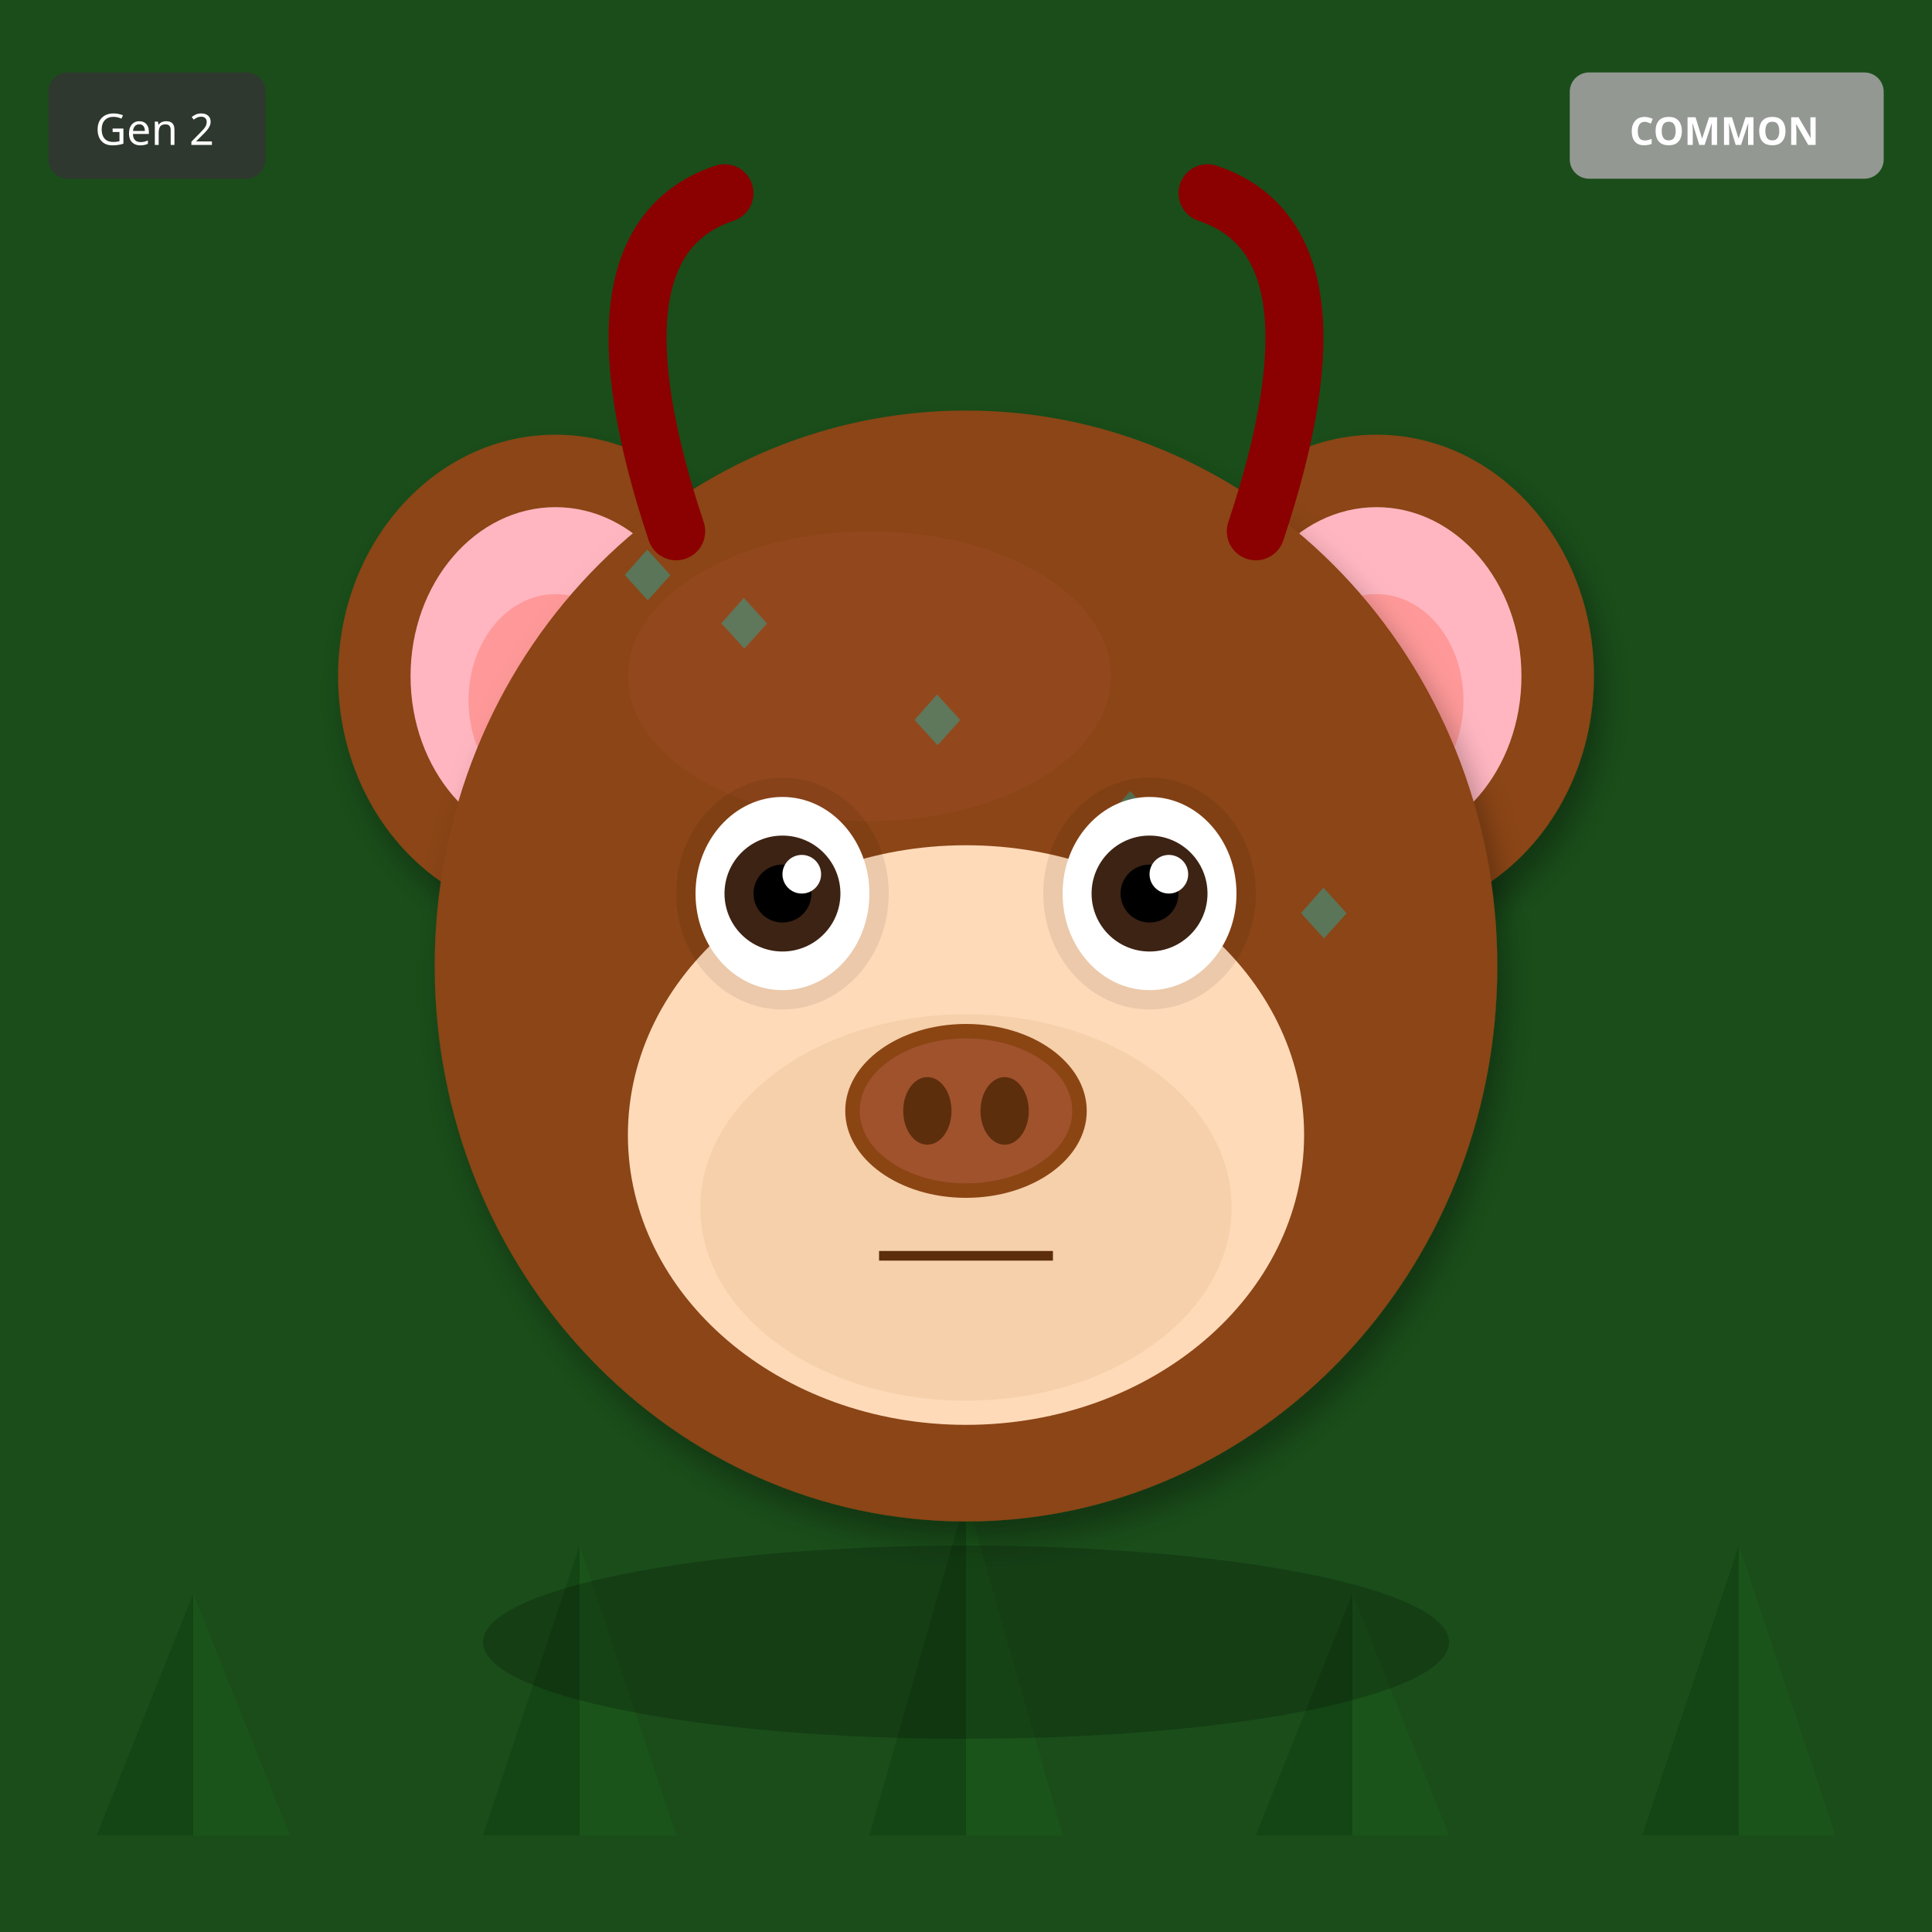
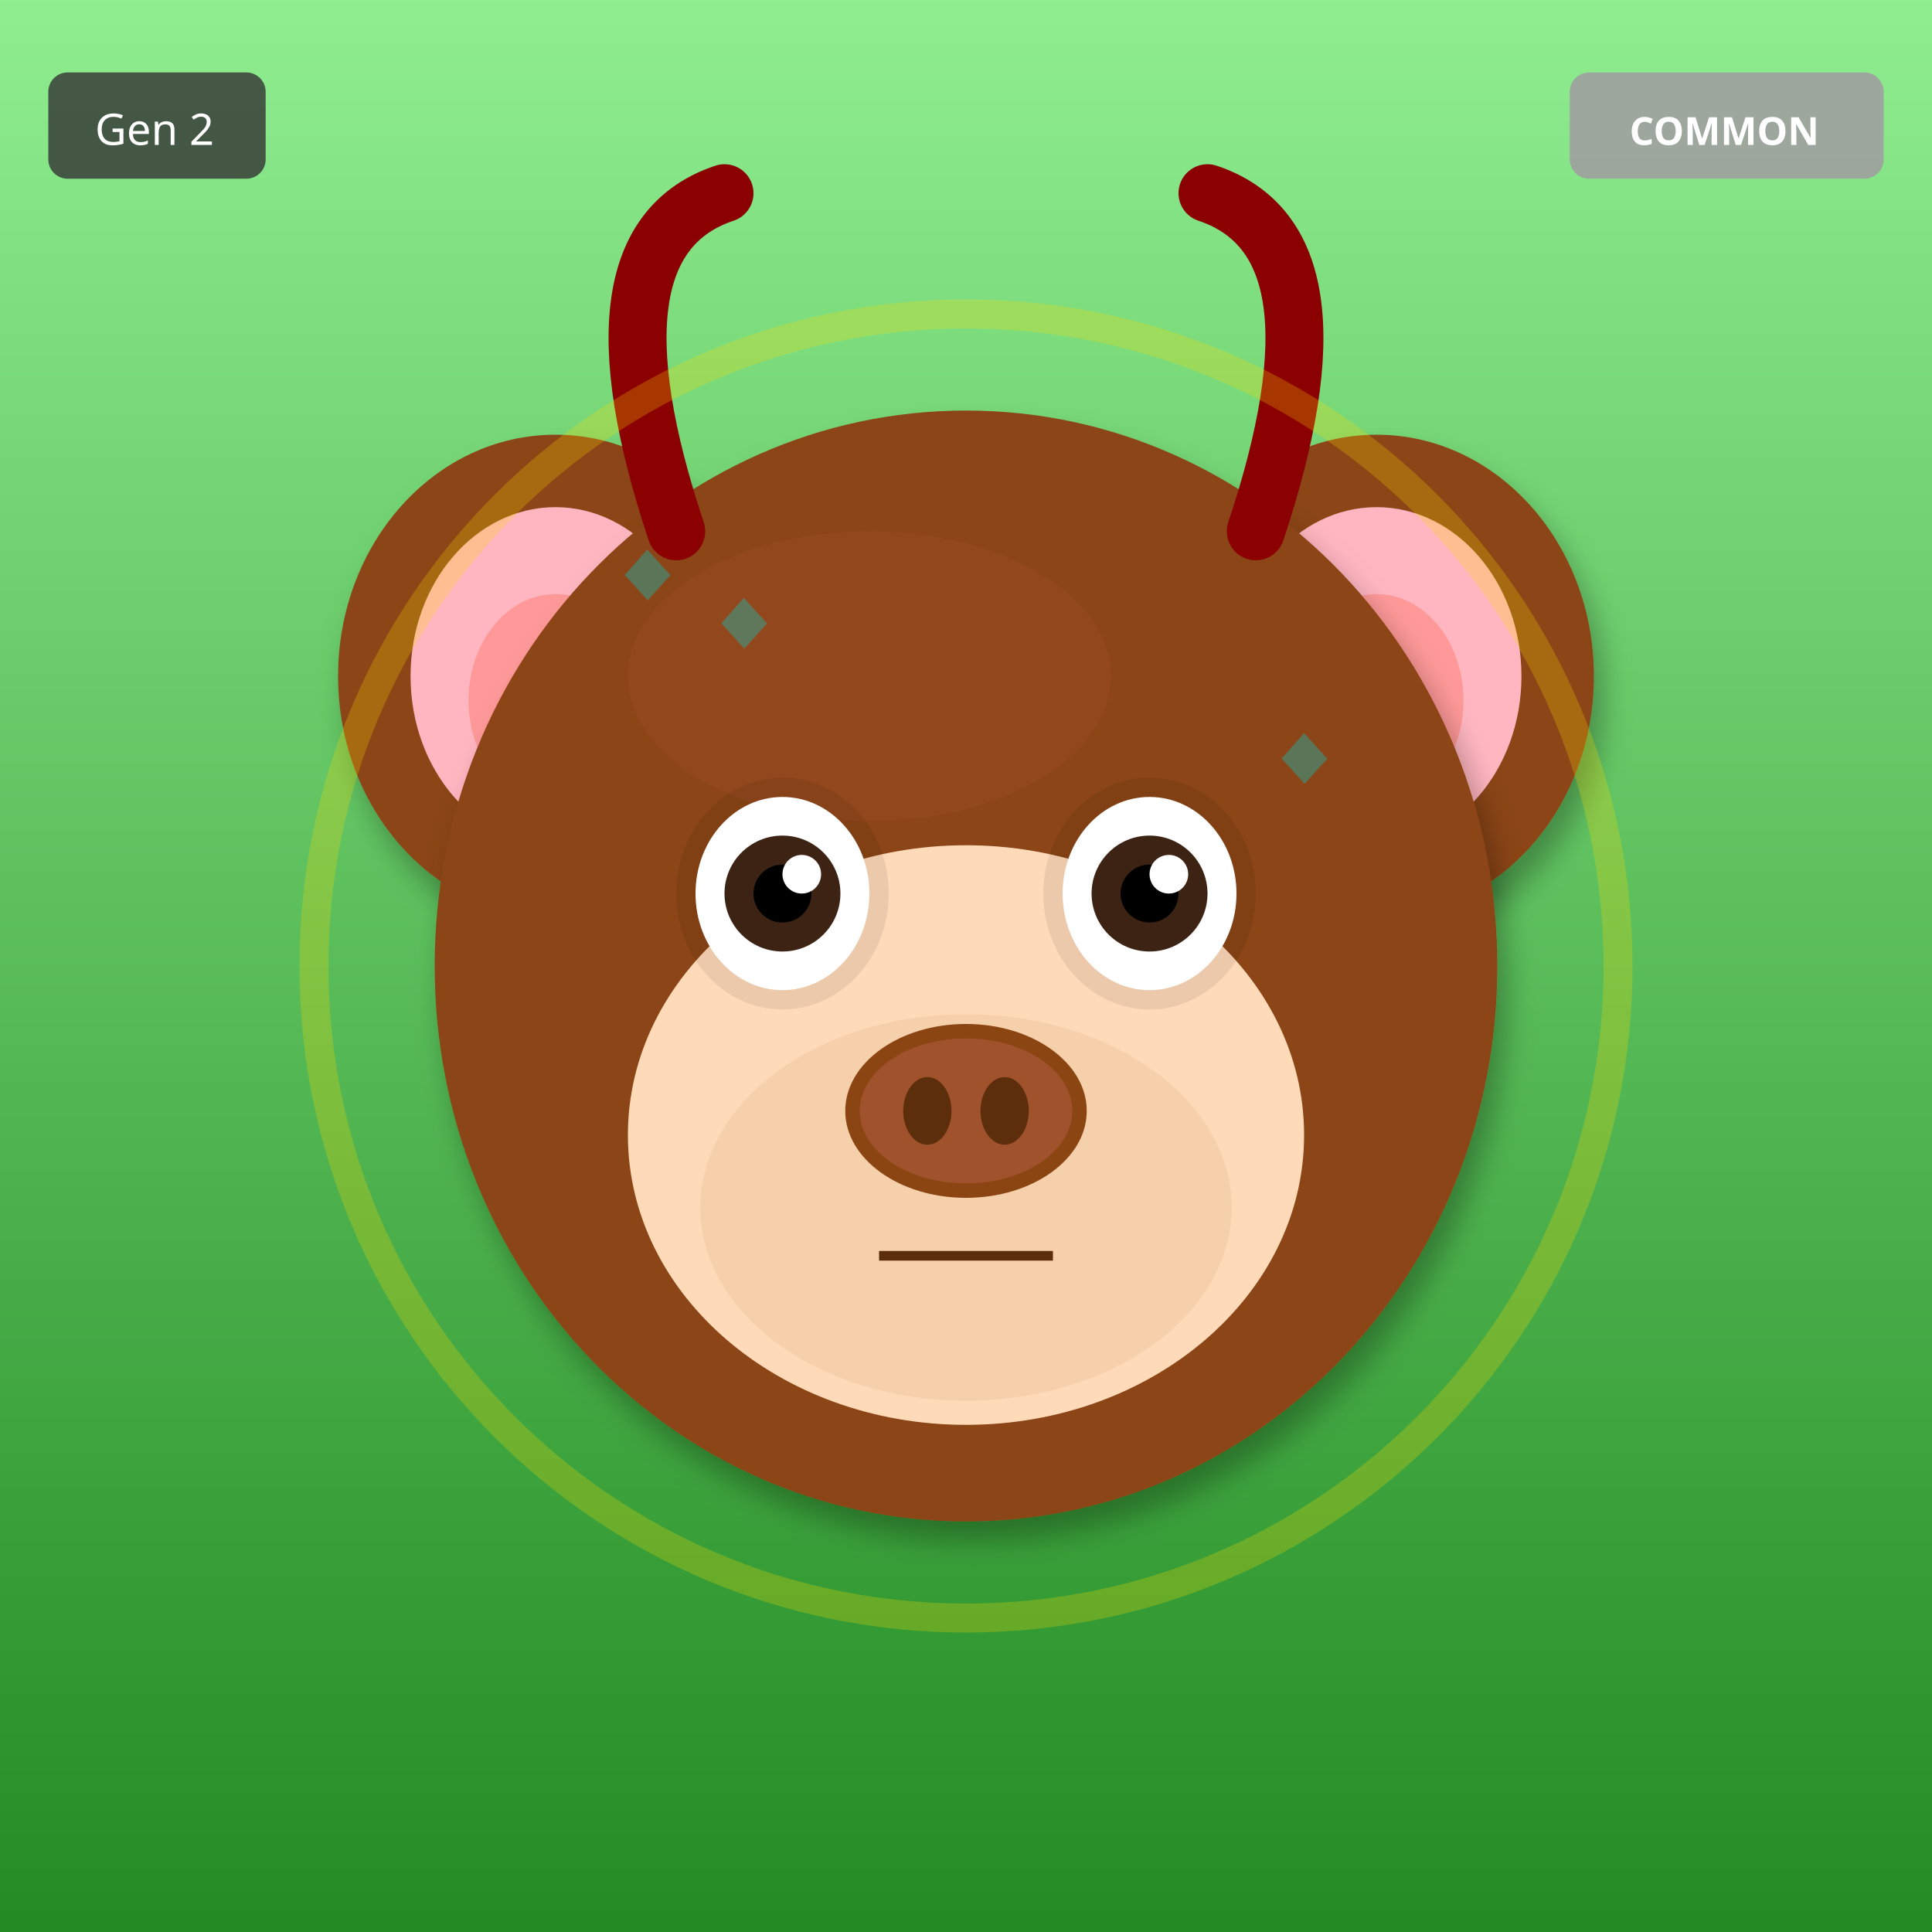
<svg xmlns="http://www.w3.org/2000/svg" width="400" height="400" viewBox="0 0 400 400">
  <defs>
    <filter id="shadow" x="-20%" y="-20%" width="140%" height="140%">
      <feDropShadow dx="2" dy="4" stdDeviation="3" flood-opacity="0.3" />
    </filter>
    <filter id="glow" x="-50%" y="-50%" width="200%" height="200%">
      <feGaussianBlur stdDeviation="8" result="blur" />
      <feMerge>
        <feMergeNode in="blur" />
        <feMergeNode in="SourceGraphic" />
      </feMerge>
    </filter>
    <linearGradient id="rainbow-body" x1="0%" y1="0%" x2="100%" y2="100%">
      <stop offset="0%" stop-color="#FF6B6B" />
      <stop offset="25%" stop-color="#FFE66D" />
      <stop offset="50%" stop-color="#4ECDC4" />
      <stop offset="75%" stop-color="#45B7D1" />
      <stop offset="100%" stop-color="#DDA0DD" />
    </linearGradient>
    <radialGradient id="galaxy-body" cx="30%" cy="30%">
      <stop offset="0%" stop-color="#E6E6FA" />
      <stop offset="50%" stop-color="#9370DB" />
      <stop offset="100%" stop-color="#1A0033" />
    </radialGradient>
    <linearGradient id="holo-body" x1="0%" y1="0%" x2="100%" y2="100%">
      <stop offset="0%" stop-color="#FF00FF" />
      <stop offset="50%" stop-color="#00FFFF" />
      <stop offset="100%" stop-color="#FFFF00" />
    </linearGradient>
    <linearGradient id="sky-gradient" x1="0%" y1="0%" x2="0%" y2="100%">
      <stop offset="0%" stop-color="#87CEEB" />
      <stop offset="100%" stop-color="#E0F4FF" />
    </linearGradient>
    <linearGradient id="grass-gradient" x1="0%" y1="0%" x2="0%" y2="100%">
      <stop offset="0%" stop-color="#90EE90" />
      <stop offset="100%" stop-color="#228B22" />
    </linearGradient>
    <linearGradient id="sunset-gradient" x1="0%" y1="0%" x2="0%" y2="100%">
      <stop offset="0%" stop-color="#FF6B6B" />
      <stop offset="50%" stop-color="#FFE66D" />
      <stop offset="100%" stop-color="#4ECDC4" />
    </linearGradient>
    <linearGradient id="aurora-gradient" x1="0%" y1="0%" x2="100%" y2="100%">
      <stop offset="0%" stop-color="#0D1B2A" />
      <stop offset="30%" stop-color="#00FF7F" />
      <stop offset="70%" stop-color="#FF00FF" />
      <stop offset="100%" stop-color="#0D1B2A" />
    </linearGradient>
    <radialGradient id="multiverse-gradient" cx="50%" cy="50%">
      <stop offset="0%" stop-color="#FFD700" />
      <stop offset="40%" stop-color="#FF00FF" />
      <stop offset="70%" stop-color="#00FFFF" />
      <stop offset="100%" stop-color="#000" />
    </radialGradient>
    <linearGradient id="rift-gradient" x1="0%" y1="0%" x2="100%" y2="100%">
      <stop offset="0%" stop-color="#000" />
      <stop offset="30%" stop-color="#9400D3" />
      <stop offset="50%" stop-color="#00FFFF" />
      <stop offset="70%" stop-color="#9400D3" />
      <stop offset="100%" stop-color="#000" />
    </linearGradient>
    <linearGradient id="heaven-gradient" x1="0%" y1="0%" x2="0%" y2="100%">
      <stop offset="0%" stop-color="#FFF" />
      <stop offset="50%" stop-color="#FFD700" stop-opacity="0.3" />
      <stop offset="100%" stop-color="#F0F8FF" />
    </linearGradient>
    <clipPath id="head-clip">
      <ellipse cx="200" cy="200" rx="110" ry="115" />
    </clipPath>
  </defs>
-   <rect width="400" height="400" fill="#1A4D1A" />
-   <polygon points="40,380 20,380 40,330" fill="#0D3D0D" opacity="0.5" />
-   <polygon points="40,380 60,380 40,330" fill="#1A5C1A" opacity="0.5" />
-   <polygon points="120,380 100,380 120,320" fill="#0D3D0D" opacity="0.5" />
-   <polygon points="120,380 140,380 120,320" fill="#1A5C1A" opacity="0.5" />
-   <polygon points="200,380 180,380 200,310" fill="#0D3D0D" opacity="0.5" />
-   <polygon points="200,380 220,380 200,310" fill="#1A5C1A" opacity="0.5" />
-   <polygon points="280,380 260,380 280,330" fill="#0D3D0D" opacity="0.5" />
-   <polygon points="280,380 300,380 280,330" fill="#1A5C1A" opacity="0.5" />
-   <polygon points="360,380 340,380 360,320" fill="#0D3D0D" opacity="0.5" />
-   <polygon points="360,380 380,380 360,320" fill="#1A5C1A" opacity="0.5" />
+   <rect width="400" height="400" fill="url(#grass-gradient)" />
  <ellipse cx="115" cy="140" rx="45" ry="50" fill="#8B4513" filter="url(#shadow)" />
  <ellipse cx="115" cy="140" rx="30" ry="35" fill="#FFB6C1" />
  <ellipse cx="115" cy="145" rx="18" ry="22" fill="#FF9999" />
  <ellipse cx="285" cy="140" rx="45" ry="50" fill="#8B4513" filter="url(#shadow)" />
  <ellipse cx="285" cy="140" rx="30" ry="35" fill="#FFB6C1" />
  <ellipse cx="285" cy="145" rx="18" ry="22" fill="#FF9999" />
  <ellipse cx="200" cy="200" rx="110" ry="115" fill="#8B4513" filter="url(#shadow)" />
  <ellipse cx="180" cy="140" rx="50" ry="30" fill="#A0522D" opacity="0.3" />
  <g clip-path="url(#head-clip)">
    <text x="125" y="125" font-size="18" fill="#00CED1" opacity="0.35">◆</text>
-     <text x="235" y="255" font-size="18" fill="#00CED1" opacity="0.35">◆</text>
-     <text x="195" y="235" font-size="18" fill="#00CED1" opacity="0.35">◆</text>
-     <text x="155" y="215" font-size="18" fill="#00CED1" opacity="0.35">◆</text>
-     <text x="265" y="195" font-size="18" fill="#00CED1" opacity="0.35">◆</text>
-     <text x="225" y="175" font-size="18" fill="#00CED1" opacity="0.35">◆</text>
-     <text x="185" y="155" font-size="18" fill="#00CED1" opacity="0.35">◆</text>
+     <text x="159" y="247" font-size="18" fill="#00CED1" opacity="0.35">◆</text>
+     <text x="193" y="219" font-size="18" fill="#00CED1" opacity="0.35">◆</text>
+     <text x="227" y="191" font-size="18" fill="#00CED1" opacity="0.35">◆</text>
+     <text x="261" y="163" font-size="18" fill="#00CED1" opacity="0.35">◆</text>
    <text x="145" y="135" font-size="18" fill="#00CED1" opacity="0.35">◆</text>
+     <text x="179" y="257" font-size="18" fill="#00CED1" opacity="0.35">◆</text>
+     <text x="213" y="229" font-size="18" fill="#00CED1" opacity="0.35">◆</text>
  </g>
  <ellipse cx="200" cy="235" rx="70" ry="60" fill="#FFDAB9" />
  <ellipse cx="200" cy="250" rx="55" ry="40" fill="#DEB887" opacity="0.3" />
  <ellipse cx="162" cy="185" rx="22" ry="24" fill="#000" opacity="0.08" />
  <ellipse cx="238" cy="185" rx="22" ry="24" fill="#000" opacity="0.08" />
  <ellipse cx="162" cy="185" rx="18" ry="20" fill="white" />
  <circle cx="162" cy="185" r="12" fill="#3D2314" />
  <circle cx="162" cy="185" r="6" fill="#000" />
  <circle cx="166" cy="181" r="4" fill="white" />
  <ellipse cx="238" cy="185" rx="18" ry="20" fill="white" />
  <circle cx="238" cy="185" r="12" fill="#3D2314" />
  <circle cx="238" cy="185" r="6" fill="#000" />
  <circle cx="242" cy="181" r="4" fill="white" />
  <g>
    <ellipse cx="200" cy="230" rx="25" ry="18" fill="#8B4513" />
    <ellipse cx="200" cy="230" rx="22" ry="15" fill="#A0522D" />
    <ellipse cx="192" cy="230" rx="5" ry="7" fill="#5D2E0C" />
    <ellipse cx="208" cy="230" rx="5" ry="7" fill="#5D2E0C" />
  </g>
  <line x1="182" y1="260" x2="218" y2="260" stroke="#5D2E0C" stroke-width="2" />
  <path d="M140 110 Q120 50 150 40" stroke="#8B0000" stroke-width="12" fill="none" stroke-linecap="round" />
  <path d="M260 110 Q280 50 250 40" stroke="#8B0000" stroke-width="12" fill="none" stroke-linecap="round" />
-   <ellipse cx="200" cy="340" rx="100" ry="20" fill="#000" opacity="0.2" />
+   <circle cx="200" cy="200" r="135" fill="none" stroke="#FFD700" stroke-width="6" opacity="0.25" />
  <g transform="translate(325, 15)">
    <rect width="65" height="22" rx="4" fill="#A0A0A0" opacity="0.9" />
    <text x="32" y="15" font-size="8" fill="#FFF" text-anchor="middle" font-family="sans-serif" font-weight="bold">COMMON</text>
  </g>
  <g transform="translate(10, 15)">
    <rect width="45" height="22" rx="4" fill="#333" opacity="0.8" />
    <text x="22" y="15" font-size="9" fill="#FFF" text-anchor="middle" font-family="sans-serif">Gen 2</text>
  </g>
</svg>
